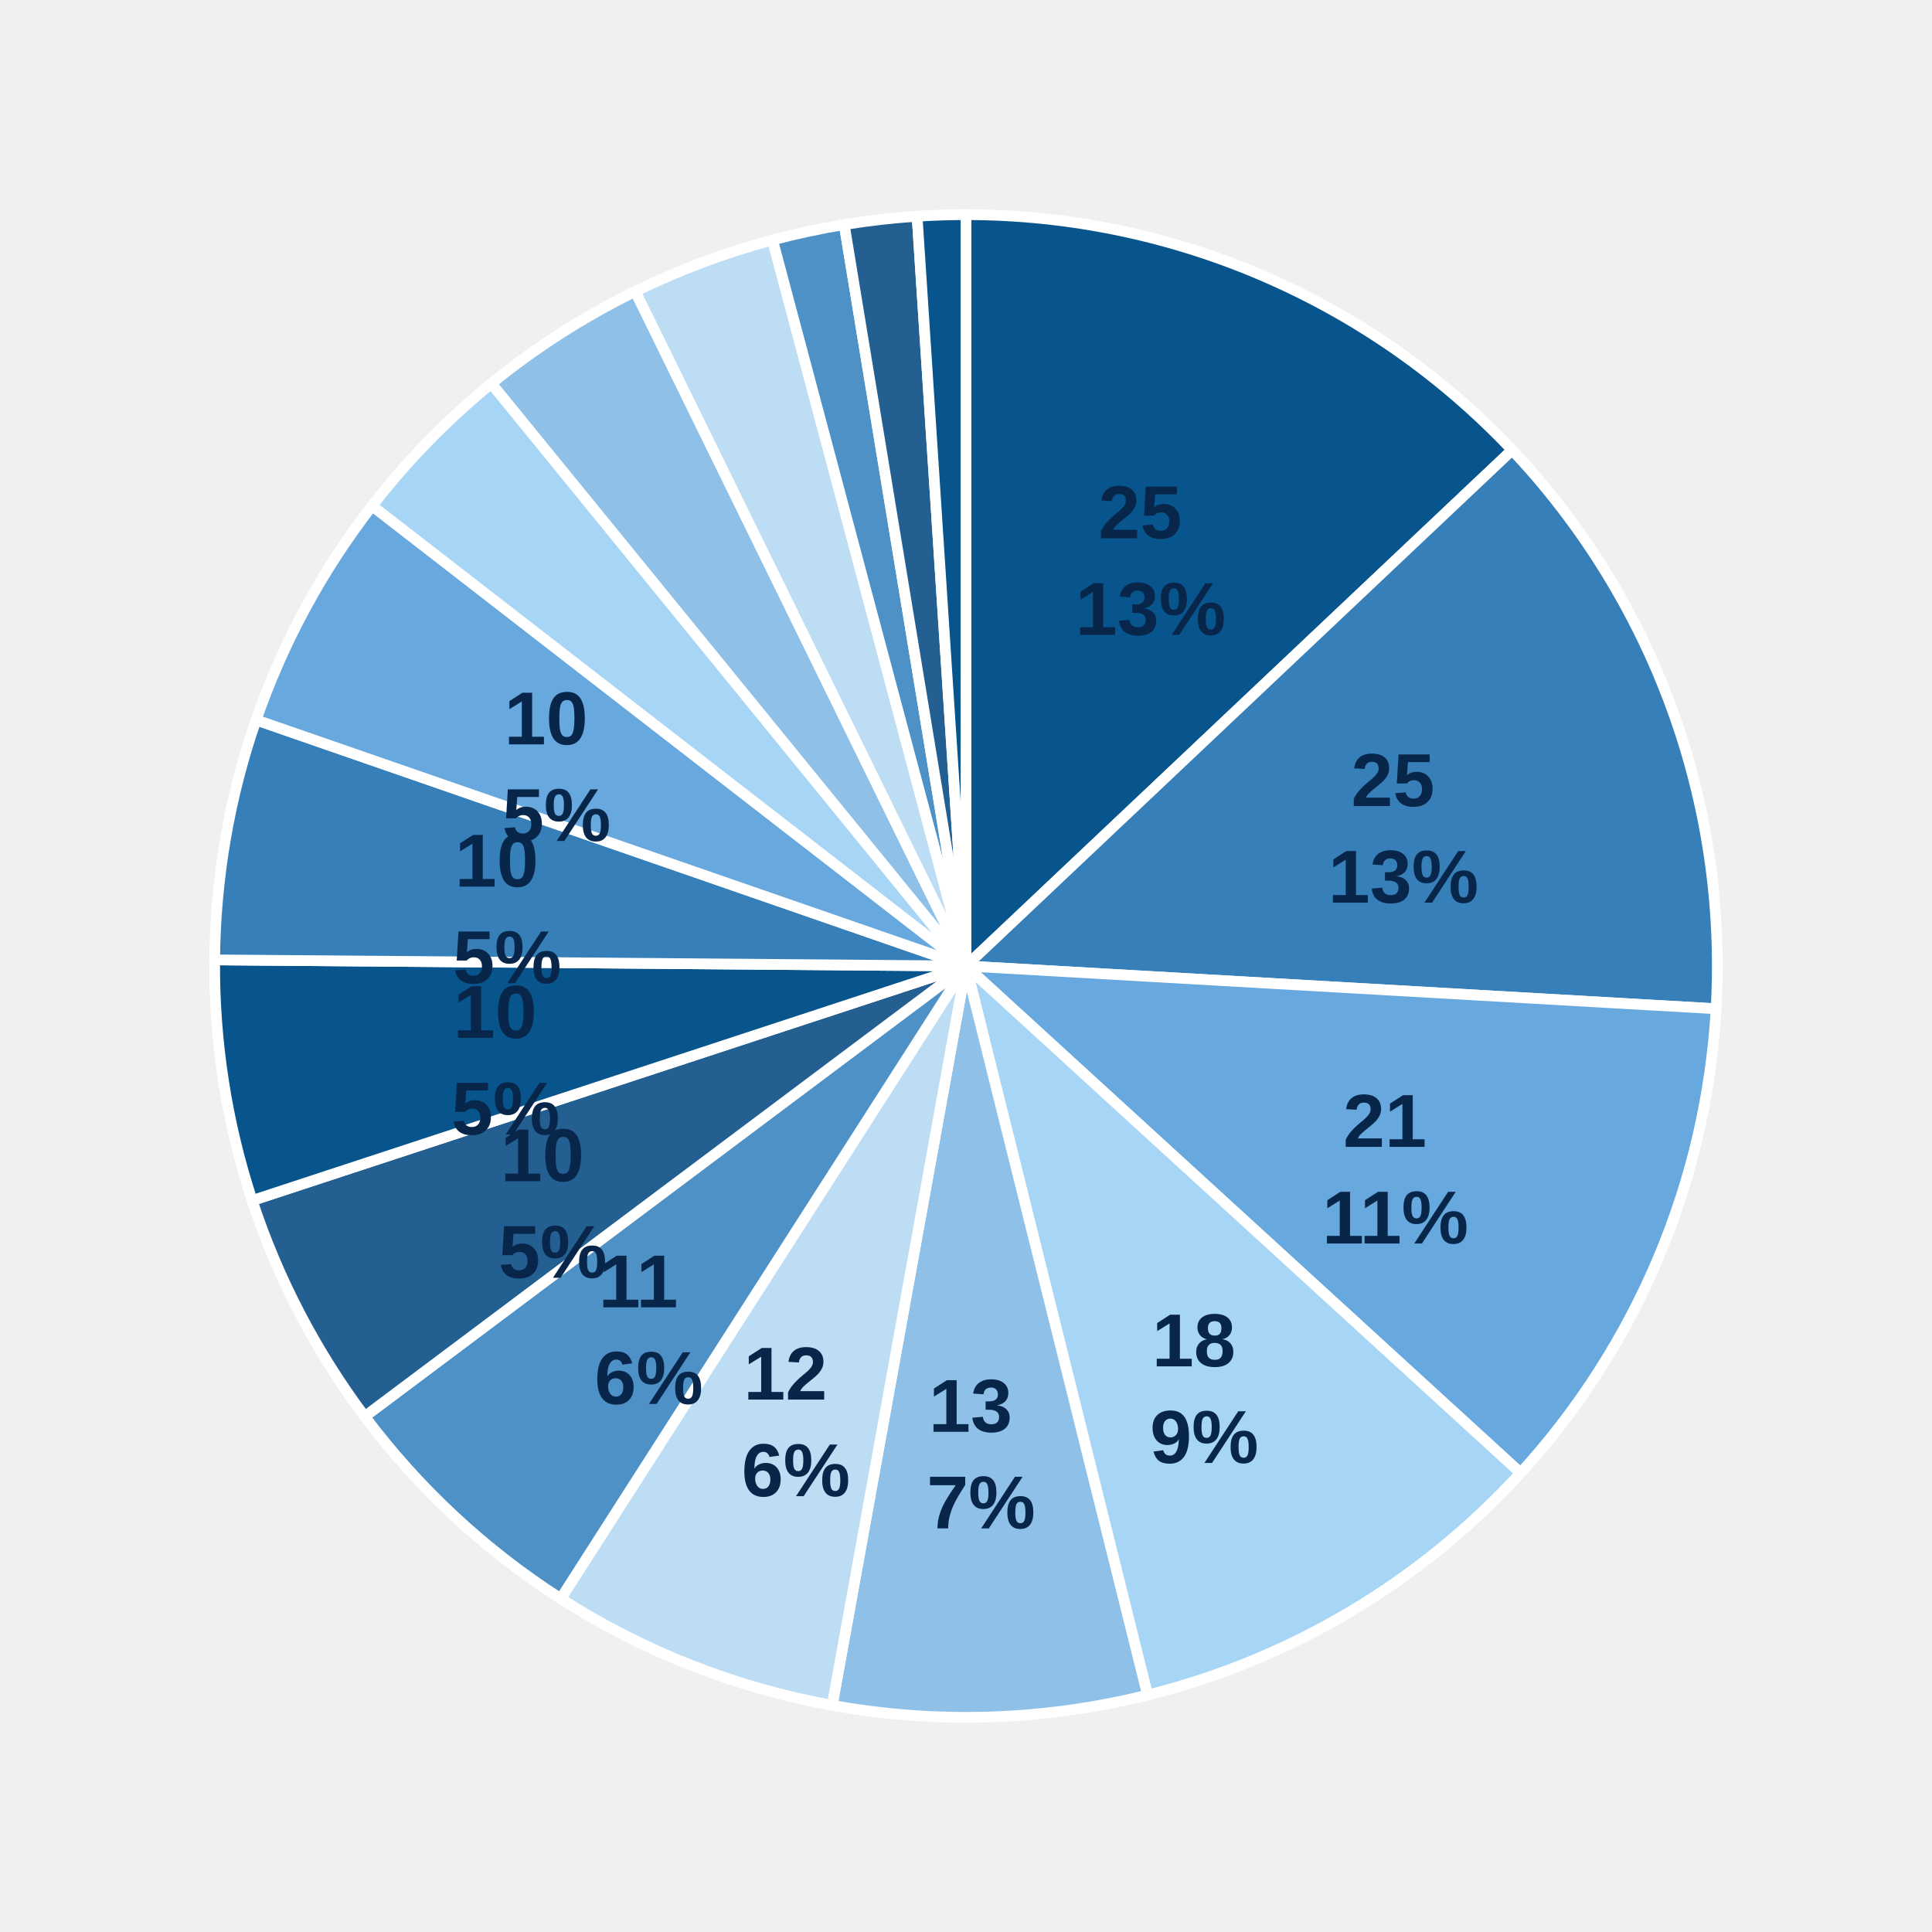
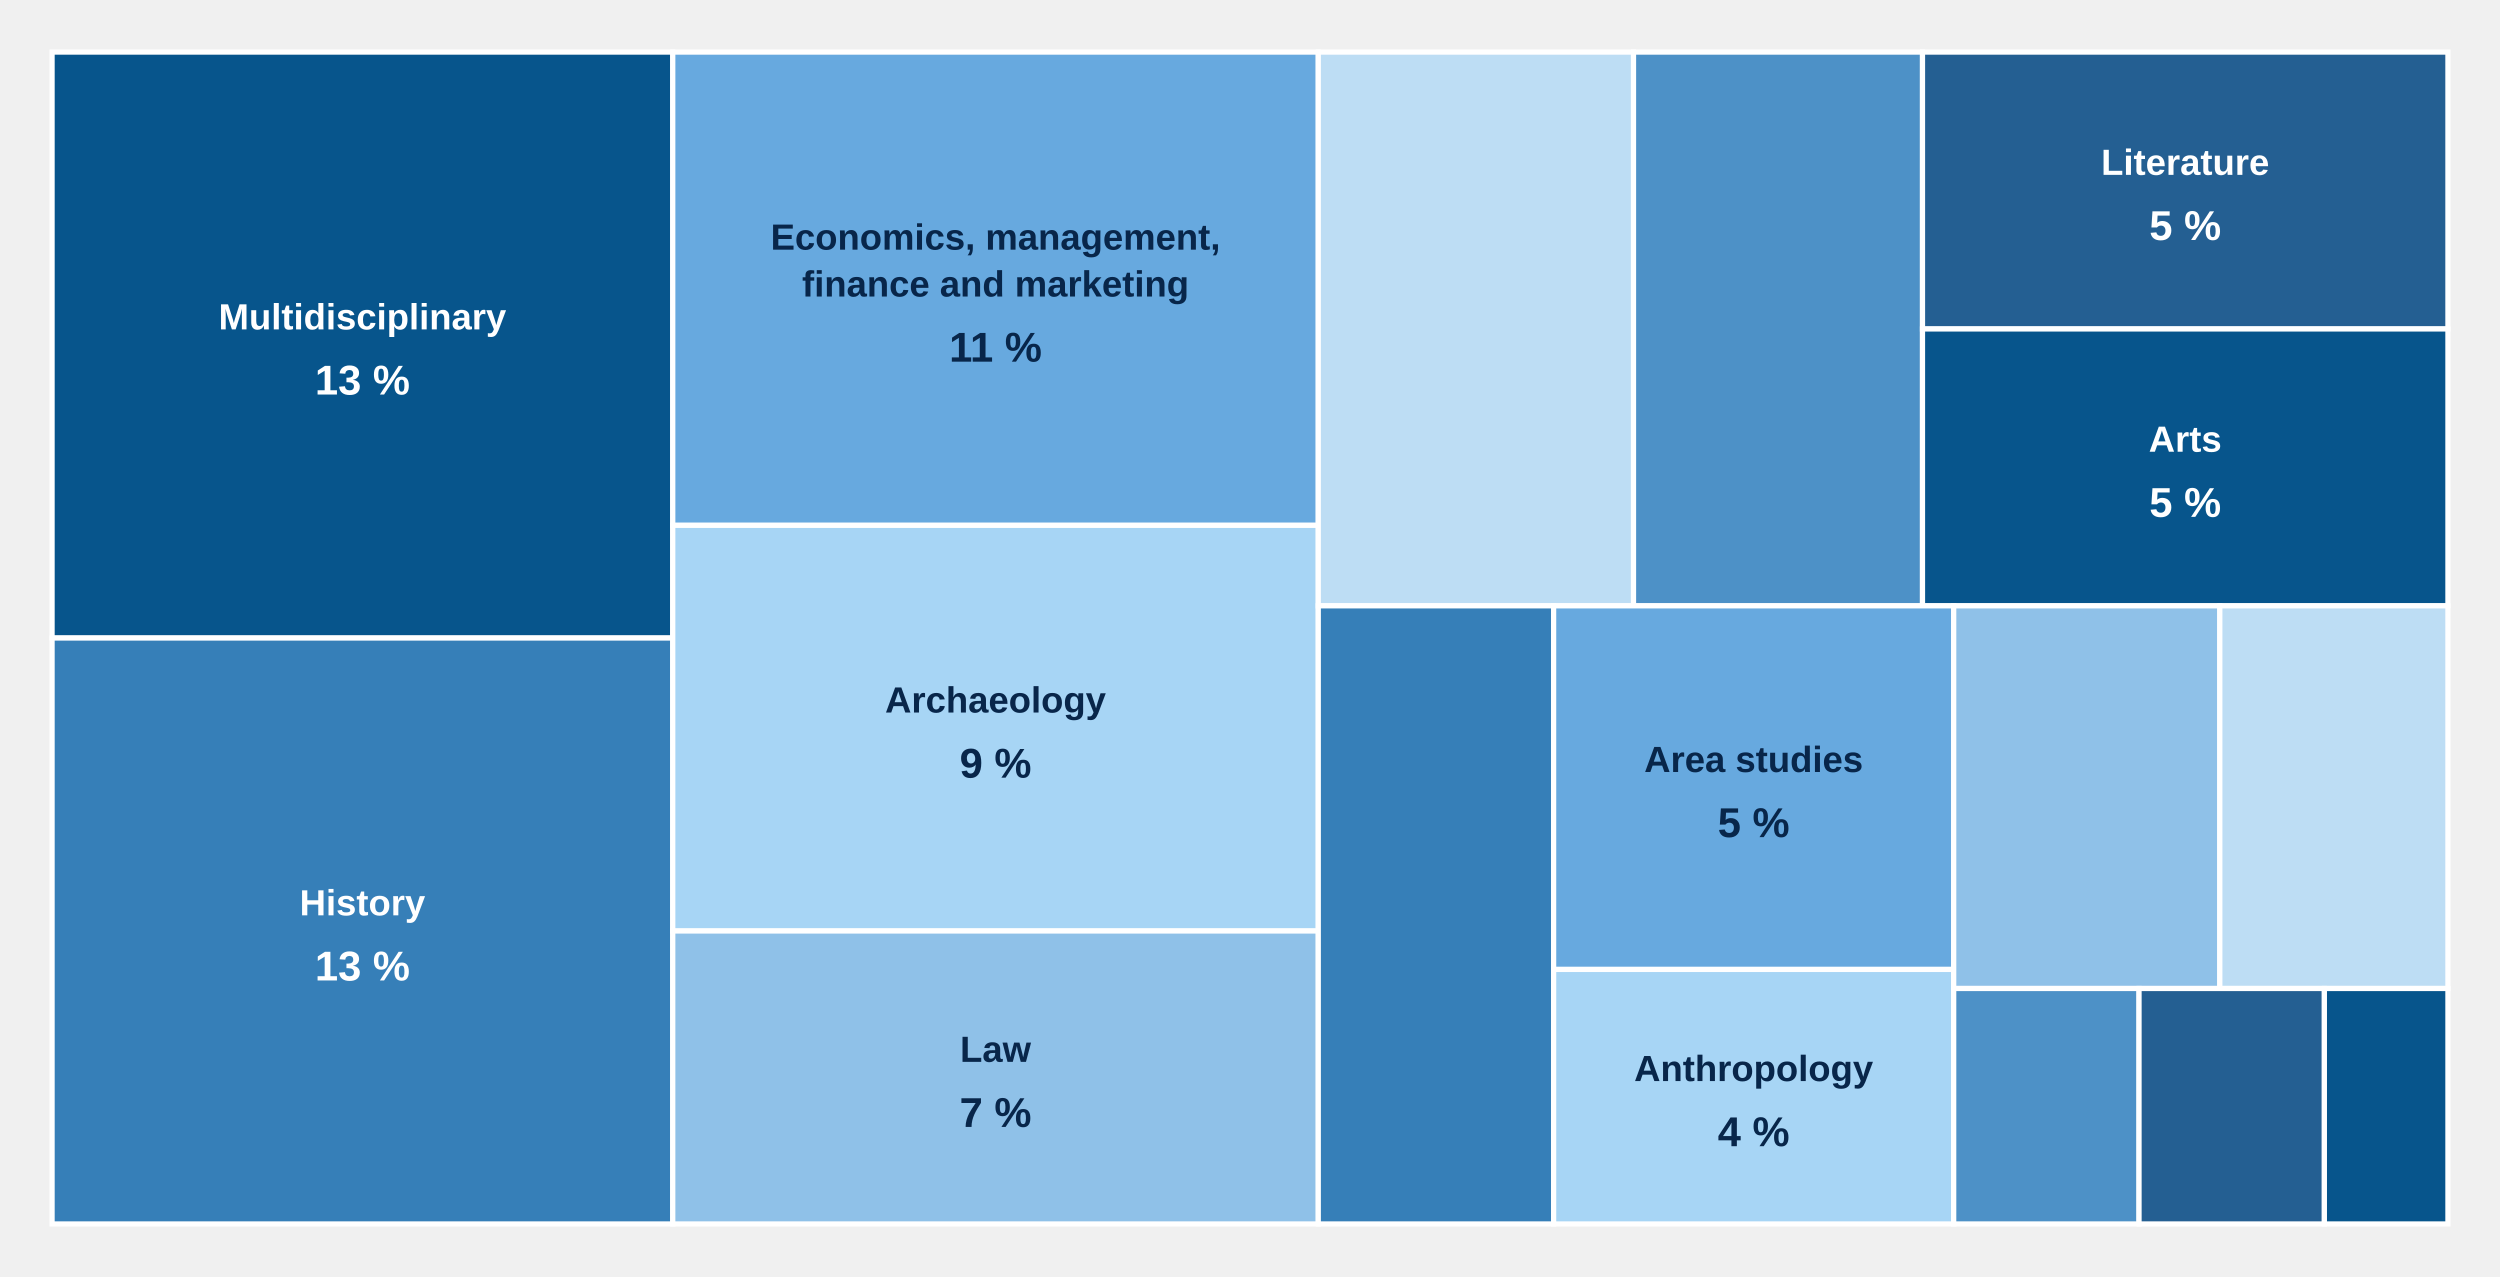
- <svg xmlns="http://www.w3.org/2000/svg" style="display:block;width:100%;max-width:540px;height:auto" viewBox="0 0 360 360">
-   <path d="M 180,180 L 180.00,40.00 A 140,140 0 0,1 281.77,83.86 Z" fill="#07558c" stroke="#fff" stroke-width="2" />
-   <text x="214.4" y="100.3" text-anchor="middle" style="font:700 14px Arial;fill:#08264a">
-     <tspan x="214.4">25</tspan>
-     <tspan x="214.4" dy="18">13%</tspan>
-   </text>
-   <path d="M 180,180 L 281.77,83.86 A 140,140 0 0,1 319.77,187.97 Z" fill="#367fb8" stroke="#fff" stroke-width="2" />
-   <text x="261.5" y="150.2" text-anchor="middle" style="font:700 14px Arial;fill:#08264a">
-     <tspan x="261.5">25</tspan>
-     <tspan x="261.5" dy="18">13%</tspan>
-   </text>
-   <path d="M 180,180 L 319.77,187.97 A 140,140 0 0,1 283.33,274.47 Z" fill="#67a9df" stroke="#fff" stroke-width="2" />
-   <text x="260.0" y="213.7" text-anchor="middle" style="font:700 14px Arial;fill:#08264a">
-     <tspan x="260.0">21</tspan>
-     <tspan x="260.0" dy="18">11%</tspan>
-   </text>
-   <path d="M 180,180 L 283.33,274.47 A 140,140 0 0,1 213.84,315.85 Z" fill="#a7d5f5" stroke="#fff" stroke-width="2" />
-   <text x="224.4" y="254.6" text-anchor="middle" style="font:700 14px Arial;fill:#08264a">
-     <tspan x="224.4">18</tspan>
-     <tspan x="224.4" dy="18">9%</tspan>
-   </text>
-   <path d="M 180,180 L 213.84,315.85 A 140,140 0 0,1 155.07,317.76 Z" fill="#8fc1e8" stroke="#fff" stroke-width="2" />
-   <text x="182.8" y="266.8" text-anchor="middle" style="font:700 14px Arial;fill:#08264a">
-     <tspan x="182.8">13</tspan>
-     <tspan x="182.8" dy="18">7%</tspan>
-   </text>
-   <path d="M 180,180 L 155.07,317.76 A 140,140 0 0,1 104.48,297.89 Z" fill="#bdddf4" stroke="#fff" stroke-width="2" />
-   <text x="148.3" y="260.8" text-anchor="middle" style="font:700 14px Arial;fill:#08264a">
-     <tspan x="148.3">12</tspan>
-     <tspan x="148.3" dy="18">6%</tspan>
-   </text>
-   <path d="M 180,180 L 104.48,297.89 A 140,140 0 0,1 67.96,263.94 Z" fill="#4d91c7" stroke="#fff" stroke-width="2" />
-   <text x="120.9" y="243.6" text-anchor="middle" style="font:700 14px Arial;fill:#08264a">
-     <tspan x="120.9">11</tspan>
-     <tspan x="120.9" dy="18">6%</tspan>
-   </text>
-   <path d="M 180,180 L 67.96,263.94 A 140,140 0 0,1 46.99,223.70 Z" fill="#245f92" stroke="#fff" stroke-width="2" />
-   <text x="103.0" y="220.1" text-anchor="middle" style="font:700 14px Arial;fill:#08264a">
-     <tspan x="103.0">10</tspan>
-     <tspan x="103.0" dy="18">5%</tspan>
-   </text>
-   <path d="M 180,180 L 46.99,223.70 A 140,140 0 0,1 40.00,178.86 Z" fill="#07558c" stroke="#fff" stroke-width="2" />
-   <text x="94.2" y="193.4" text-anchor="middle" style="font:700 14px Arial;fill:#08264a">
-     <tspan x="94.2">10</tspan>
-     <tspan x="94.2" dy="18">5%</tspan>
-   </text>
-   <path d="M 180,180 L 40.00,178.86 A 140,140 0 0,1 47.72,134.15 Z" fill="#367fb8" stroke="#fff" stroke-width="2" />
-   <text x="94.5" y="165.2" text-anchor="middle" style="font:700 14px Arial;fill:#08264a">
-     <tspan x="94.5">10</tspan>
-     <tspan x="94.5" dy="18">5%</tspan>
-   </text>
-   <path d="M 180,180 L 47.72,134.15 A 140,140 0 0,1 69.34,94.25 Z" fill="#67a9df" stroke="#fff" stroke-width="2" />
-   <text x="103.7" y="138.7" text-anchor="middle" style="font:700 14px Arial;fill:#08264a">
-     <tspan x="103.7">10</tspan>
-     <tspan x="103.7" dy="18">5%</tspan>
-   </text>
-   <path d="M 180,180 L 69.34,94.25 A 140,140 0 0,1 91.57,71.46 Z" fill="#a7d5f5" stroke="#fff" stroke-width="2" />
-   <path d="M 180,180 L 91.57,71.46 A 140,140 0 0,1 118.38,54.29 Z" fill="#8fc1e8" stroke="#fff" stroke-width="2" />
-   <path d="M 180,180 L 118.38,54.29 A 140,140 0 0,1 143.95,44.72 Z" fill="#bdddf4" stroke="#fff" stroke-width="2" />
-   <path d="M 180,180 L 143.95,44.72 A 140,140 0 0,1 157.31,41.85 Z" fill="#4d91c7" stroke="#fff" stroke-width="2" />
-   <path d="M 180,180 L 157.31,41.85 A 140,140 0 0,1 170.89,40.30 Z" fill="#245f92" stroke="#fff" stroke-width="2" />
-   <path d="M 180,180 L 170.89,40.30 A 140,140 0 0,1 180.00,40.00 Z" fill="#07558c" stroke="#fff" stroke-width="2" />
+ <svg xmlns="http://www.w3.org/2000/svg" aria-label="Journals by discipline" style="display:block;width:100%;max-width:960px;height:auto" viewBox="0 0 960 490">
+   <g class="chart-tooltip-target" tabindex="0" role="button" aria-label="Multidisciplinary: 25 journals (13%)" data-tooltip-label="Multidisciplinary" data-tooltip-count="25" data-tooltip-percent="13">
+     <rect x="20.00" y="20.00" width="238.34" height="225.00" fill="#07558c" stroke="#fff" stroke-width="2" />
+     <text x="139.17" y="126.50" text-anchor="middle" pointer-events="none" style="font:700 14px Arial;fill:#fff">Multidisciplinary</text>
+     <text x="139.17" y="151.50" text-anchor="middle" pointer-events="none" style="font:700 16px Arial;fill:#fff">13 %</text>
+   </g>
+   <g class="chart-tooltip-target" tabindex="0" role="button" aria-label="History: 25 journals (13%)" data-tooltip-label="History" data-tooltip-count="25" data-tooltip-percent="13">
+     <rect x="20.00" y="245.00" width="238.34" height="225.00" fill="#367fb8" stroke="#fff" stroke-width="2" />
+     <text x="139.17" y="351.50" text-anchor="middle" pointer-events="none" style="font:700 14px Arial;fill:#fff">History</text>
+     <text x="139.17" y="376.50" text-anchor="middle" pointer-events="none" style="font:700 16px Arial;fill:#fff">13 %</text>
+   </g>
+   <g class="chart-tooltip-target" tabindex="0" role="button" aria-label="Economics, management, finance and marketing: 21 journals (11%)" data-tooltip-label="Economics, management, finance and marketing" data-tooltip-count="21" data-tooltip-percent="11">
+     <rect x="258.34" y="20.00" width="247.88" height="181.73" fill="#67a9df" stroke="#fff" stroke-width="2" />
+     <text x="382.28" y="95.87" text-anchor="middle" pointer-events="none" style="font:700 14px Arial;fill:#08264a">Economics, management,</text>
+     <text x="382.28" y="113.87" text-anchor="middle" pointer-events="none" style="font:700 14px Arial;fill:#08264a">finance and marketing</text>
+     <text x="382.28" y="138.87" text-anchor="middle" pointer-events="none" style="font:700 16px Arial;fill:#08264a">11 %</text>
+   </g>
+   <g class="chart-tooltip-target" tabindex="0" role="button" aria-label="Archaeology: 18 journals (9%)" data-tooltip-label="Archaeology" data-tooltip-count="18" data-tooltip-percent="9">
+     <rect x="258.34" y="201.73" width="247.88" height="155.77" fill="#a7d5f5" stroke="#fff" stroke-width="2" />
+     <text x="382.28" y="273.62" text-anchor="middle" pointer-events="none" style="font:700 14px Arial;fill:#08264a">Archaeology</text>
+     <text x="382.28" y="298.62" text-anchor="middle" pointer-events="none" style="font:700 16px Arial;fill:#08264a">9 %</text>
+   </g>
+   <g class="chart-tooltip-target" tabindex="0" role="button" aria-label="Law: 13 journals (7%)" data-tooltip-label="Law" data-tooltip-count="13" data-tooltip-percent="7">
+     <rect x="258.34" y="357.50" width="247.88" height="112.50" fill="#8fc1e8" stroke="#fff" stroke-width="2" />
+     <text x="382.28" y="407.75" text-anchor="middle" pointer-events="none" style="font:700 14px Arial;fill:#08264a">Law</text>
+     <text x="382.28" y="432.75" text-anchor="middle" pointer-events="none" style="font:700 16px Arial;fill:#08264a">7 %</text>
+   </g>
+   <g class="chart-tooltip-target" tabindex="0" role="button" aria-label="Philosophy: 12 journals (6%)" data-tooltip-label="Philosophy" data-tooltip-count="12" data-tooltip-percent="6">
+     <rect x="506.22" y="20.00" width="121.06" height="212.64" fill="#bdddf4" stroke="#fff" stroke-width="2" />
+   </g>
+   <g class="chart-tooltip-target" tabindex="0" role="button" aria-label="Science, technology and medicine (STM): 11 journals (6%)" data-tooltip-label="Science, technology and medicine (STM)" data-tooltip-count="11" data-tooltip-percent="6">
+     <rect x="627.27" y="20.00" width="110.97" height="212.64" fill="#4d91c7" stroke="#fff" stroke-width="2" />
+   </g>
+   <g class="chart-tooltip-target" tabindex="0" role="button" aria-label="Literature: 10 journals (5%)" data-tooltip-label="Literature" data-tooltip-count="10" data-tooltip-percent="5">
+     <rect x="738.24" y="20.00" width="201.76" height="106.32" fill="#245f92" stroke="#fff" stroke-width="2" />
+     <text x="839.12" y="67.16" text-anchor="middle" pointer-events="none" style="font:700 14px Arial;fill:#fff">Literature</text>
+     <text x="839.12" y="92.16" text-anchor="middle" pointer-events="none" style="font:700 16px Arial;fill:#fff">5 %</text>
+   </g>
+   <g class="chart-tooltip-target" tabindex="0" role="button" aria-label="Arts: 10 journals (5%)" data-tooltip-label="Arts" data-tooltip-count="10" data-tooltip-percent="5">
+     <rect x="738.24" y="126.32" width="201.76" height="106.32" fill="#07558c" stroke="#fff" stroke-width="2" />
+     <text x="839.12" y="173.48" text-anchor="middle" pointer-events="none" style="font:700 14px Arial;fill:#fff">Arts</text>
+     <text x="839.12" y="198.48" text-anchor="middle" pointer-events="none" style="font:700 16px Arial;fill:#fff">5 %</text>
+   </g>
+   <g class="chart-tooltip-target" tabindex="0" role="button" aria-label="Political science: 10 journals (5%)" data-tooltip-label="Political science" data-tooltip-count="10" data-tooltip-percent="5">
+     <rect x="506.22" y="232.64" width="90.37" height="237.36" fill="#367fb8" stroke="#fff" stroke-width="2" />
+   </g>
+   <g class="chart-tooltip-target" tabindex="0" role="button" aria-label="Area studies: 10 journals (5%)" data-tooltip-label="Area studies" data-tooltip-count="10" data-tooltip-percent="5">
+     <rect x="596.59" y="232.64" width="153.63" height="139.63" fill="#67a9df" stroke="#fff" stroke-width="2" />
+     <text x="673.40" y="296.45" text-anchor="middle" pointer-events="none" style="font:700 14px Arial;fill:#08264a">Area studies</text>
+     <text x="673.40" y="321.45" text-anchor="middle" pointer-events="none" style="font:700 16px Arial;fill:#08264a">5 %</text>
+   </g>
+   <g class="chart-tooltip-target" tabindex="0" role="button" aria-label="Anthropology: 7 journals (4%)" data-tooltip-label="Anthropology" data-tooltip-count="7" data-tooltip-percent="4">
+     <rect x="596.59" y="372.26" width="153.63" height="97.74" fill="#a7d5f5" stroke="#fff" stroke-width="2" />
+     <text x="673.40" y="415.13" text-anchor="middle" pointer-events="none" style="font:700 14px Arial;fill:#08264a">Anthropology</text>
+     <text x="673.40" y="440.13" text-anchor="middle" pointer-events="none" style="font:700 16px Arial;fill:#08264a">4 %</text>
+   </g>
+   <g class="chart-tooltip-target" tabindex="0" role="button" aria-label="Geography: 7 journals (4%)" data-tooltip-label="Geography" data-tooltip-count="7" data-tooltip-percent="4">
+     <rect x="750.22" y="232.64" width="102.19" height="146.94" fill="#8fc1e8" stroke="#fff" stroke-width="2" />
+   </g>
+   <g class="chart-tooltip-target" tabindex="0" role="button" aria-label="Sociology: 6 journals (3%)" data-tooltip-label="Sociology" data-tooltip-count="6" data-tooltip-percent="3">
+     <rect x="852.41" y="232.64" width="87.59" height="146.94" fill="#bdddf4" stroke="#fff" stroke-width="2" />
+   </g>
+   <g class="chart-tooltip-target" tabindex="0" role="button" aria-label="Information and communication studies: 3 journals (2%)" data-tooltip-label="Information and communication studies" data-tooltip-count="3" data-tooltip-percent="2">
+     <rect x="750.22" y="379.58" width="71.17" height="90.42" fill="#4d91c7" stroke="#fff" stroke-width="2" />
+   </g>
+   <g class="chart-tooltip-target" tabindex="0" role="button" aria-label="Psychology: 3 journals (1%)" data-tooltip-label="Psychology" data-tooltip-count="3" data-tooltip-percent="1">
+     <rect x="821.39" y="379.58" width="71.17" height="90.42" fill="#245f92" stroke="#fff" stroke-width="2" />
+   </g>
+   <g class="chart-tooltip-target" tabindex="0" role="button" aria-label="Linguistics: 2 journals (1%)" data-tooltip-label="Linguistics" data-tooltip-count="2" data-tooltip-percent="1">
+     <rect x="892.56" y="379.58" width="47.44" height="90.42" fill="#07558c" stroke="#fff" stroke-width="2" />
+   </g>
</svg>
